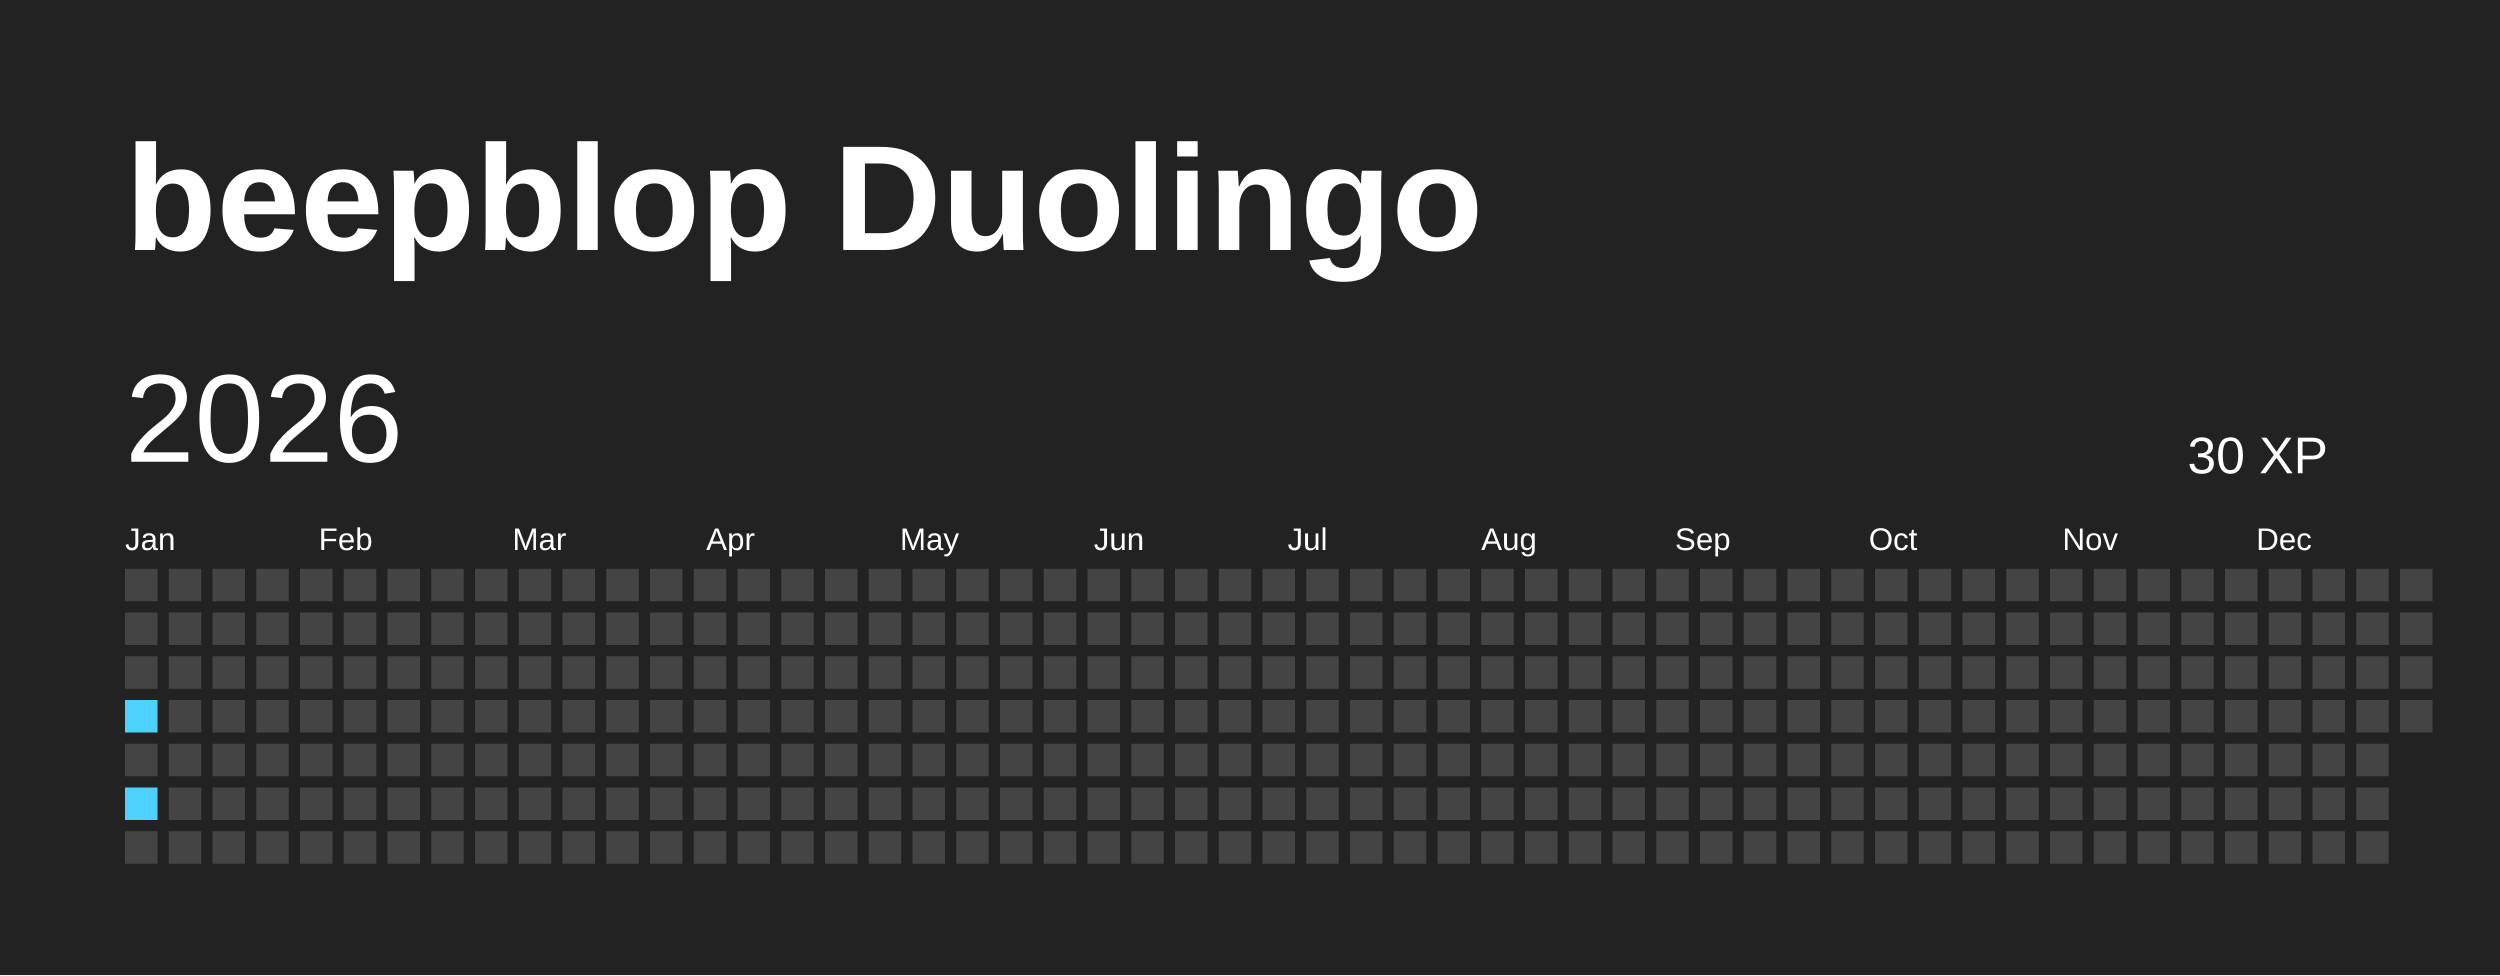
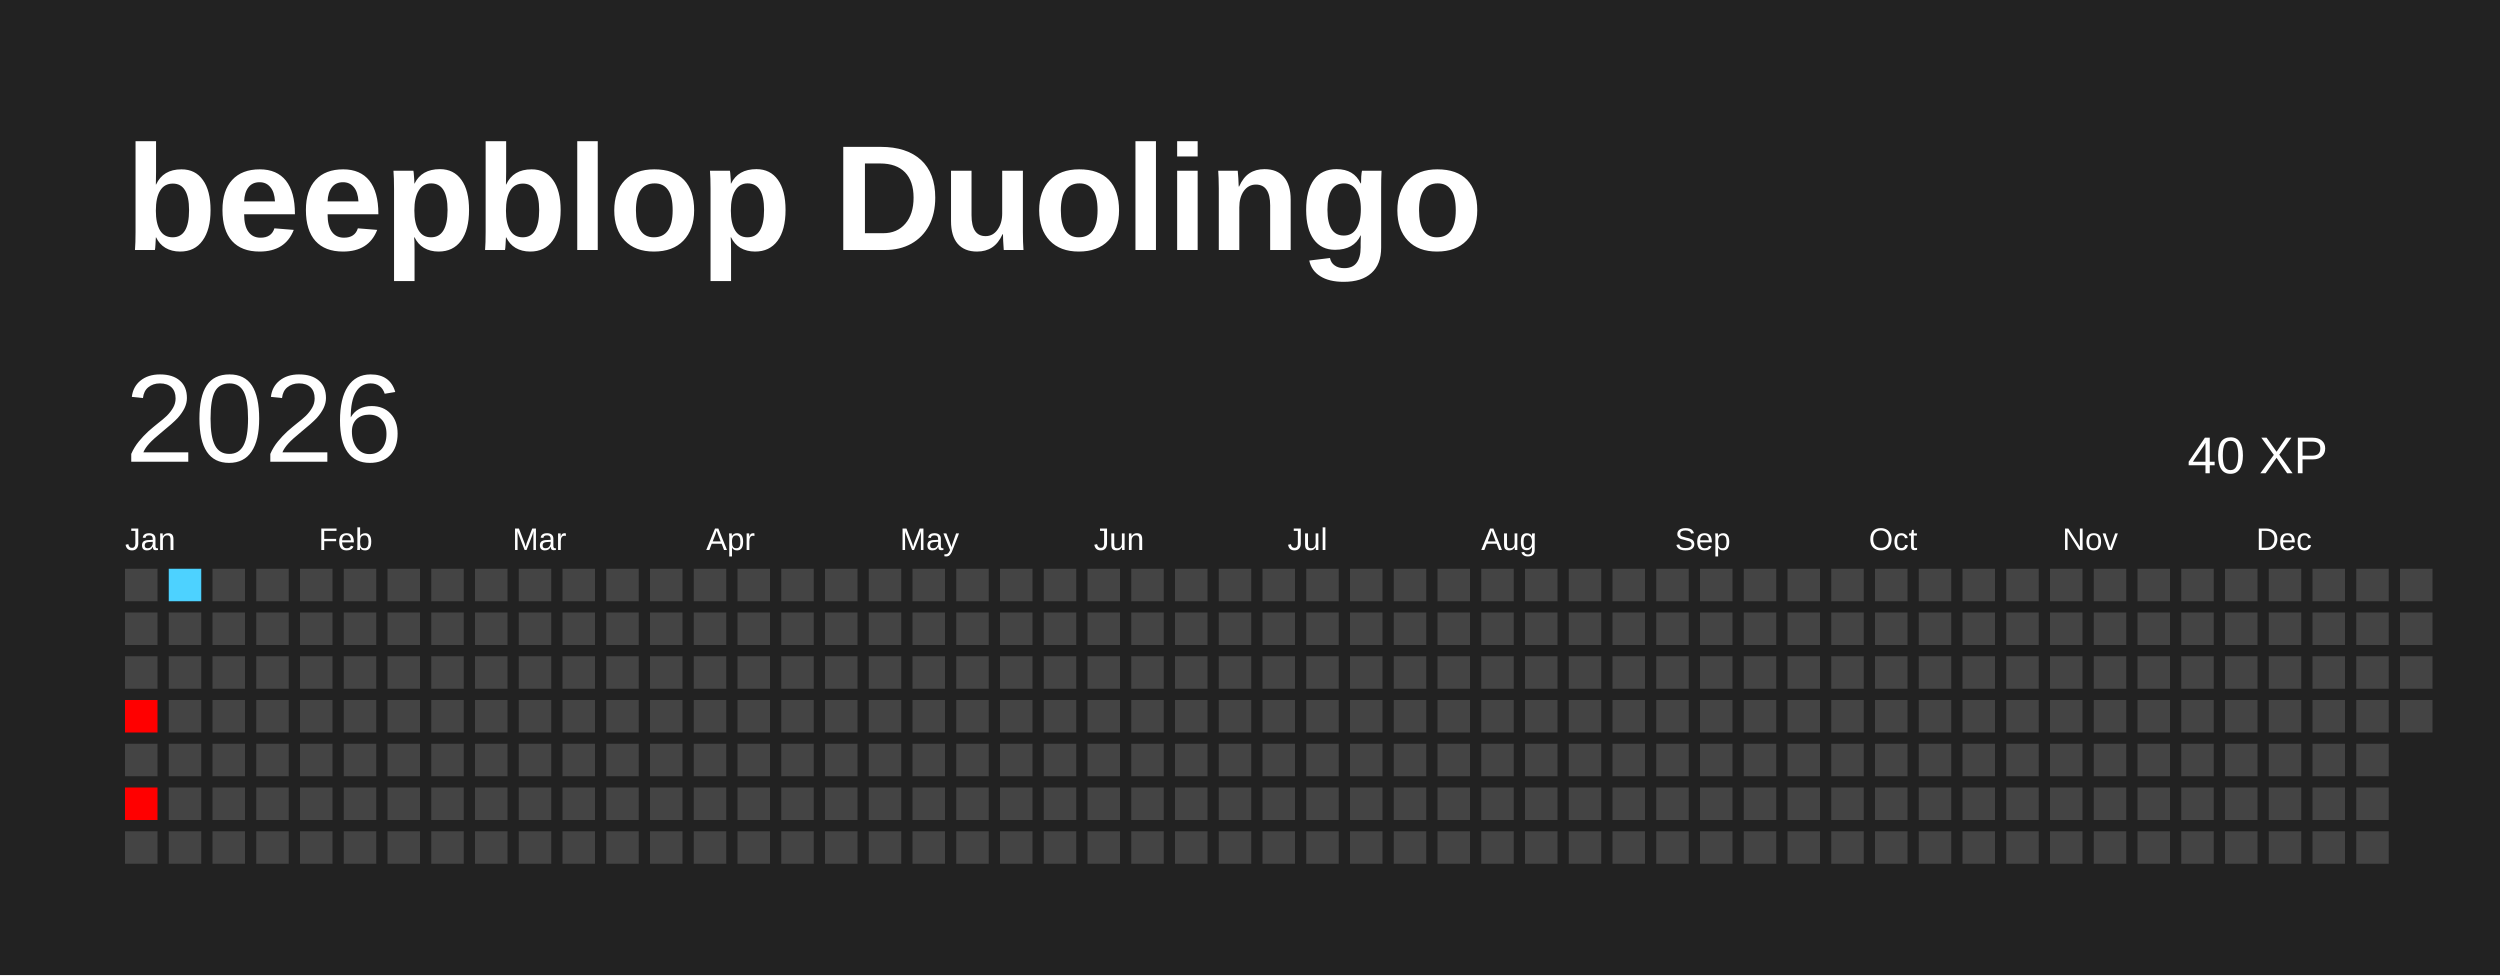
<svg xmlns="http://www.w3.org/2000/svg" baseProfile="full" height="78mm" version="1.1" viewBox="0,0,200,78" width="200mm">
  <defs />
  <rect fill="#222222" height="78" width="200" x="0" y="0" />
  <text fill="#FFFFFF" style="font-size:12px; font-family:Arial; font-weight:bold;" x="10" y="20">beepblop Duolingo</text>
  <text dominant-baseline="hanging" fill="#FFFFFF" style="font-size:10.0px; font-family:Arial;" x="10" y="30">2026</text>
-   <text dominant-baseline="hanging" fill="#FFFFFF" style="font-size:4.125px; font-family:Arial;" x="175" y="35">30 XP</text>
+   <text dominant-baseline="hanging" fill="#FFFFFF" style="font-size:4.125px; font-family:Arial;" x="175" y="35">40 XP</text>
  <text fill="#FFFFFF" style="font-size:2.5px; font-family:Arial" x="10.0" y="44">Jan</text>
  <text fill="#FFFFFF" style="font-size:2.5px; font-family:Arial" x="25.5" y="44">Feb</text>
  <text fill="#FFFFFF" style="font-size:2.5px; font-family:Arial" x="41.0" y="44">Mar</text>
  <text fill="#FFFFFF" style="font-size:2.5px; font-family:Arial" x="56.5" y="44">Apr</text>
  <text fill="#FFFFFF" style="font-size:2.5px; font-family:Arial" x="72.0" y="44">May</text>
  <text fill="#FFFFFF" style="font-size:2.5px; font-family:Arial" x="87.5" y="44">Jun</text>
  <text fill="#FFFFFF" style="font-size:2.5px; font-family:Arial" x="103.0" y="44">Jul</text>
  <text fill="#FFFFFF" style="font-size:2.5px; font-family:Arial" x="118.5" y="44">Aug</text>
  <text fill="#FFFFFF" style="font-size:2.5px; font-family:Arial" x="134.0" y="44">Sep</text>
  <text fill="#FFFFFF" style="font-size:2.5px; font-family:Arial" x="149.5" y="44">Oct</text>
  <text fill="#FFFFFF" style="font-size:2.5px; font-family:Arial" x="165.0" y="44">Nov</text>
  <text fill="#FFFFFF" style="font-size:2.5px; font-family:Arial" x="180.5" y="44">Dec</text>
  <rect fill="#444444" height="2.6" width="2.6" x="10.0" y="45.5" />
  <rect fill="#444444" height="2.6" width="2.6" x="10.0" y="49.0" />
  <rect fill="#444444" height="2.6" width="2.6" x="10.0" y="52.5" />
-   <rect fill="#4DD2FF" height="2.6" width="2.6" x="10.0" y="56.0" />
+   <rect fill="#ff0000" height="2.6" width="2.6" x="10.0" y="56.0" />
  <rect fill="#444444" height="2.6" width="2.6" x="10.0" y="59.5" />
-   <rect fill="#4DD2FF" height="2.6" width="2.6" x="10.0" y="63.0" />
+   <rect fill="#ff0000" height="2.6" width="2.6" x="10.0" y="63.0" />
  <rect fill="#444444" height="2.6" width="2.6" x="10.0" y="66.5" />
-   <rect fill="#444444" height="2.6" width="2.6" x="13.5" y="45.5" />
+   <rect fill="#4dd2ff" height="2.6" width="2.6" x="13.5" y="45.5" />
  <rect fill="#444444" height="2.6" width="2.6" x="13.5" y="49.0" />
  <rect fill="#444444" height="2.6" width="2.6" x="13.5" y="52.5" />
  <rect fill="#444444" height="2.6" width="2.6" x="13.5" y="56.0" />
  <rect fill="#444444" height="2.6" width="2.6" x="13.5" y="59.5" />
  <rect fill="#444444" height="2.6" width="2.6" x="13.5" y="63.0" />
  <rect fill="#444444" height="2.6" width="2.6" x="13.5" y="66.5" />
  <rect fill="#444444" height="2.6" width="2.6" x="17.0" y="45.5" />
  <rect fill="#444444" height="2.6" width="2.6" x="17.0" y="49.0" />
  <rect fill="#444444" height="2.6" width="2.6" x="17.0" y="52.5" />
  <rect fill="#444444" height="2.6" width="2.6" x="17.0" y="56.0" />
  <rect fill="#444444" height="2.6" width="2.6" x="17.0" y="59.5" />
  <rect fill="#444444" height="2.6" width="2.6" x="17.0" y="63.0" />
  <rect fill="#444444" height="2.6" width="2.6" x="17.0" y="66.5" />
  <rect fill="#444444" height="2.6" width="2.6" x="20.5" y="45.5" />
  <rect fill="#444444" height="2.6" width="2.6" x="20.5" y="49.0" />
  <rect fill="#444444" height="2.6" width="2.6" x="20.5" y="52.5" />
  <rect fill="#444444" height="2.6" width="2.6" x="20.5" y="56.0" />
  <rect fill="#444444" height="2.6" width="2.6" x="20.5" y="59.5" />
  <rect fill="#444444" height="2.6" width="2.6" x="20.5" y="63.0" />
  <rect fill="#444444" height="2.6" width="2.6" x="20.5" y="66.5" />
  <rect fill="#444444" height="2.6" width="2.6" x="24.0" y="45.5" />
  <rect fill="#444444" height="2.6" width="2.6" x="24.0" y="49.0" />
  <rect fill="#444444" height="2.6" width="2.6" x="24.0" y="52.5" />
  <rect fill="#444444" height="2.6" width="2.6" x="24.0" y="56.0" />
  <rect fill="#444444" height="2.6" width="2.6" x="24.0" y="59.5" />
  <rect fill="#444444" height="2.6" width="2.6" x="24.0" y="63.0" />
  <rect fill="#444444" height="2.6" width="2.6" x="24.0" y="66.5" />
  <rect fill="#444444" height="2.6" width="2.6" x="27.5" y="45.5" />
  <rect fill="#444444" height="2.6" width="2.6" x="27.5" y="49.0" />
  <rect fill="#444444" height="2.6" width="2.6" x="27.5" y="52.5" />
  <rect fill="#444444" height="2.6" width="2.6" x="27.5" y="56.0" />
  <rect fill="#444444" height="2.6" width="2.6" x="27.5" y="59.5" />
  <rect fill="#444444" height="2.6" width="2.6" x="27.5" y="63.0" />
  <rect fill="#444444" height="2.6" width="2.6" x="27.5" y="66.5" />
  <rect fill="#444444" height="2.6" width="2.6" x="31.0" y="45.5" />
  <rect fill="#444444" height="2.6" width="2.6" x="31.0" y="49.0" />
  <rect fill="#444444" height="2.6" width="2.6" x="31.0" y="52.5" />
  <rect fill="#444444" height="2.6" width="2.6" x="31.0" y="56.0" />
  <rect fill="#444444" height="2.6" width="2.6" x="31.0" y="59.5" />
  <rect fill="#444444" height="2.6" width="2.6" x="31.0" y="63.0" />
  <rect fill="#444444" height="2.6" width="2.6" x="31.0" y="66.5" />
  <rect fill="#444444" height="2.6" width="2.6" x="34.5" y="45.5" />
  <rect fill="#444444" height="2.6" width="2.6" x="34.5" y="49.0" />
  <rect fill="#444444" height="2.6" width="2.6" x="34.5" y="52.5" />
  <rect fill="#444444" height="2.6" width="2.6" x="34.5" y="56.0" />
  <rect fill="#444444" height="2.6" width="2.6" x="34.5" y="59.5" />
  <rect fill="#444444" height="2.6" width="2.6" x="34.5" y="63.0" />
  <rect fill="#444444" height="2.6" width="2.6" x="34.5" y="66.5" />
  <rect fill="#444444" height="2.6" width="2.6" x="38.0" y="45.5" />
  <rect fill="#444444" height="2.6" width="2.6" x="38.0" y="49.0" />
  <rect fill="#444444" height="2.6" width="2.6" x="38.0" y="52.5" />
  <rect fill="#444444" height="2.6" width="2.6" x="38.0" y="56.0" />
  <rect fill="#444444" height="2.6" width="2.6" x="38.0" y="59.5" />
  <rect fill="#444444" height="2.6" width="2.6" x="38.0" y="63.0" />
  <rect fill="#444444" height="2.6" width="2.6" x="38.0" y="66.5" />
  <rect fill="#444444" height="2.6" width="2.6" x="41.5" y="45.5" />
  <rect fill="#444444" height="2.6" width="2.6" x="41.5" y="49.0" />
  <rect fill="#444444" height="2.6" width="2.6" x="41.5" y="52.5" />
  <rect fill="#444444" height="2.6" width="2.6" x="41.5" y="56.0" />
  <rect fill="#444444" height="2.6" width="2.6" x="41.5" y="59.5" />
  <rect fill="#444444" height="2.6" width="2.6" x="41.5" y="63.0" />
  <rect fill="#444444" height="2.6" width="2.6" x="41.5" y="66.5" />
  <rect fill="#444444" height="2.6" width="2.6" x="45.0" y="45.5" />
  <rect fill="#444444" height="2.6" width="2.6" x="45.0" y="49.0" />
  <rect fill="#444444" height="2.6" width="2.6" x="45.0" y="52.5" />
  <rect fill="#444444" height="2.6" width="2.6" x="45.0" y="56.0" />
  <rect fill="#444444" height="2.6" width="2.6" x="45.0" y="59.5" />
  <rect fill="#444444" height="2.6" width="2.6" x="45.0" y="63.0" />
  <rect fill="#444444" height="2.6" width="2.6" x="45.0" y="66.5" />
  <rect fill="#444444" height="2.6" width="2.6" x="48.5" y="45.5" />
  <rect fill="#444444" height="2.6" width="2.6" x="48.5" y="49.0" />
  <rect fill="#444444" height="2.6" width="2.6" x="48.5" y="52.5" />
  <rect fill="#444444" height="2.6" width="2.6" x="48.5" y="56.0" />
  <rect fill="#444444" height="2.6" width="2.6" x="48.5" y="59.5" />
  <rect fill="#444444" height="2.6" width="2.6" x="48.5" y="63.0" />
  <rect fill="#444444" height="2.6" width="2.6" x="48.5" y="66.5" />
  <rect fill="#444444" height="2.6" width="2.6" x="52.0" y="45.5" />
  <rect fill="#444444" height="2.6" width="2.6" x="52.0" y="49.0" />
  <rect fill="#444444" height="2.6" width="2.6" x="52.0" y="52.5" />
  <rect fill="#444444" height="2.6" width="2.6" x="52.0" y="56.0" />
  <rect fill="#444444" height="2.6" width="2.6" x="52.0" y="59.5" />
  <rect fill="#444444" height="2.6" width="2.6" x="52.0" y="63.0" />
  <rect fill="#444444" height="2.6" width="2.6" x="52.0" y="66.5" />
  <rect fill="#444444" height="2.6" width="2.6" x="55.5" y="45.5" />
  <rect fill="#444444" height="2.6" width="2.6" x="55.5" y="49.0" />
  <rect fill="#444444" height="2.6" width="2.6" x="55.5" y="52.5" />
  <rect fill="#444444" height="2.6" width="2.6" x="55.5" y="56.0" />
  <rect fill="#444444" height="2.6" width="2.6" x="55.5" y="59.5" />
  <rect fill="#444444" height="2.6" width="2.6" x="55.5" y="63.0" />
  <rect fill="#444444" height="2.6" width="2.6" x="55.5" y="66.5" />
  <rect fill="#444444" height="2.6" width="2.6" x="59.0" y="45.5" />
  <rect fill="#444444" height="2.6" width="2.6" x="59.0" y="49.0" />
  <rect fill="#444444" height="2.6" width="2.6" x="59.0" y="52.5" />
  <rect fill="#444444" height="2.6" width="2.6" x="59.0" y="56.0" />
  <rect fill="#444444" height="2.6" width="2.6" x="59.0" y="59.5" />
  <rect fill="#444444" height="2.6" width="2.6" x="59.0" y="63.0" />
  <rect fill="#444444" height="2.6" width="2.6" x="59.0" y="66.5" />
  <rect fill="#444444" height="2.6" width="2.6" x="62.5" y="45.5" />
  <rect fill="#444444" height="2.6" width="2.6" x="62.5" y="49.0" />
  <rect fill="#444444" height="2.6" width="2.6" x="62.5" y="52.5" />
  <rect fill="#444444" height="2.6" width="2.6" x="62.5" y="56.0" />
  <rect fill="#444444" height="2.6" width="2.6" x="62.5" y="59.5" />
  <rect fill="#444444" height="2.6" width="2.6" x="62.5" y="63.0" />
  <rect fill="#444444" height="2.6" width="2.6" x="62.5" y="66.5" />
  <rect fill="#444444" height="2.6" width="2.6" x="66.0" y="45.5" />
  <rect fill="#444444" height="2.6" width="2.6" x="66.0" y="49.0" />
  <rect fill="#444444" height="2.6" width="2.6" x="66.0" y="52.5" />
  <rect fill="#444444" height="2.6" width="2.6" x="66.0" y="56.0" />
  <rect fill="#444444" height="2.6" width="2.6" x="66.0" y="59.5" />
  <rect fill="#444444" height="2.6" width="2.6" x="66.0" y="63.0" />
  <rect fill="#444444" height="2.6" width="2.6" x="66.0" y="66.5" />
  <rect fill="#444444" height="2.6" width="2.6" x="69.5" y="45.5" />
  <rect fill="#444444" height="2.6" width="2.6" x="69.5" y="49.0" />
  <rect fill="#444444" height="2.6" width="2.6" x="69.5" y="52.5" />
  <rect fill="#444444" height="2.6" width="2.6" x="69.5" y="56.0" />
  <rect fill="#444444" height="2.6" width="2.6" x="69.5" y="59.5" />
  <rect fill="#444444" height="2.6" width="2.6" x="69.5" y="63.0" />
  <rect fill="#444444" height="2.6" width="2.6" x="69.5" y="66.5" />
  <rect fill="#444444" height="2.6" width="2.6" x="73.0" y="45.5" />
  <rect fill="#444444" height="2.6" width="2.6" x="73.0" y="49.0" />
  <rect fill="#444444" height="2.6" width="2.6" x="73.0" y="52.5" />
  <rect fill="#444444" height="2.6" width="2.6" x="73.0" y="56.0" />
  <rect fill="#444444" height="2.6" width="2.6" x="73.0" y="59.5" />
  <rect fill="#444444" height="2.6" width="2.6" x="73.0" y="63.0" />
  <rect fill="#444444" height="2.6" width="2.6" x="73.0" y="66.5" />
  <rect fill="#444444" height="2.6" width="2.6" x="76.5" y="45.5" />
  <rect fill="#444444" height="2.6" width="2.6" x="76.5" y="49.0" />
  <rect fill="#444444" height="2.6" width="2.6" x="76.5" y="52.5" />
  <rect fill="#444444" height="2.6" width="2.6" x="76.5" y="56.0" />
  <rect fill="#444444" height="2.6" width="2.6" x="76.5" y="59.5" />
  <rect fill="#444444" height="2.6" width="2.6" x="76.5" y="63.0" />
  <rect fill="#444444" height="2.6" width="2.6" x="76.5" y="66.5" />
  <rect fill="#444444" height="2.6" width="2.6" x="80.0" y="45.5" />
  <rect fill="#444444" height="2.6" width="2.6" x="80.0" y="49.0" />
  <rect fill="#444444" height="2.6" width="2.6" x="80.0" y="52.5" />
  <rect fill="#444444" height="2.6" width="2.6" x="80.0" y="56.0" />
  <rect fill="#444444" height="2.6" width="2.6" x="80.0" y="59.5" />
  <rect fill="#444444" height="2.6" width="2.6" x="80.0" y="63.0" />
  <rect fill="#444444" height="2.6" width="2.6" x="80.0" y="66.5" />
  <rect fill="#444444" height="2.6" width="2.6" x="83.5" y="45.5" />
  <rect fill="#444444" height="2.6" width="2.6" x="83.5" y="49.0" />
  <rect fill="#444444" height="2.6" width="2.6" x="83.5" y="52.5" />
  <rect fill="#444444" height="2.6" width="2.6" x="83.5" y="56.0" />
  <rect fill="#444444" height="2.6" width="2.6" x="83.5" y="59.5" />
  <rect fill="#444444" height="2.6" width="2.6" x="83.5" y="63.0" />
  <rect fill="#444444" height="2.6" width="2.6" x="83.5" y="66.5" />
  <rect fill="#444444" height="2.6" width="2.6" x="87.0" y="45.5" />
  <rect fill="#444444" height="2.6" width="2.6" x="87.0" y="49.0" />
  <rect fill="#444444" height="2.6" width="2.6" x="87.0" y="52.5" />
  <rect fill="#444444" height="2.6" width="2.6" x="87.0" y="56.0" />
  <rect fill="#444444" height="2.6" width="2.6" x="87.0" y="59.5" />
  <rect fill="#444444" height="2.6" width="2.6" x="87.0" y="63.0" />
  <rect fill="#444444" height="2.6" width="2.6" x="87.0" y="66.5" />
  <rect fill="#444444" height="2.6" width="2.6" x="90.5" y="45.5" />
  <rect fill="#444444" height="2.6" width="2.6" x="90.5" y="49.0" />
  <rect fill="#444444" height="2.6" width="2.6" x="90.5" y="52.5" />
  <rect fill="#444444" height="2.6" width="2.6" x="90.5" y="56.0" />
  <rect fill="#444444" height="2.6" width="2.6" x="90.5" y="59.5" />
  <rect fill="#444444" height="2.6" width="2.6" x="90.5" y="63.0" />
  <rect fill="#444444" height="2.6" width="2.6" x="90.5" y="66.5" />
  <rect fill="#444444" height="2.6" width="2.6" x="94.0" y="45.5" />
  <rect fill="#444444" height="2.6" width="2.6" x="94.0" y="49.0" />
  <rect fill="#444444" height="2.6" width="2.6" x="94.0" y="52.5" />
  <rect fill="#444444" height="2.6" width="2.6" x="94.0" y="56.0" />
  <rect fill="#444444" height="2.6" width="2.6" x="94.0" y="59.5" />
  <rect fill="#444444" height="2.6" width="2.6" x="94.0" y="63.0" />
  <rect fill="#444444" height="2.6" width="2.6" x="94.0" y="66.5" />
  <rect fill="#444444" height="2.6" width="2.6" x="97.5" y="45.5" />
  <rect fill="#444444" height="2.6" width="2.6" x="97.5" y="49.0" />
  <rect fill="#444444" height="2.6" width="2.6" x="97.5" y="52.5" />
  <rect fill="#444444" height="2.6" width="2.6" x="97.5" y="56.0" />
  <rect fill="#444444" height="2.6" width="2.6" x="97.5" y="59.5" />
  <rect fill="#444444" height="2.6" width="2.6" x="97.5" y="63.0" />
  <rect fill="#444444" height="2.6" width="2.6" x="97.5" y="66.5" />
  <rect fill="#444444" height="2.6" width="2.6" x="101.0" y="45.5" />
  <rect fill="#444444" height="2.6" width="2.6" x="101.0" y="49.0" />
  <rect fill="#444444" height="2.6" width="2.6" x="101.0" y="52.5" />
  <rect fill="#444444" height="2.6" width="2.6" x="101.0" y="56.0" />
  <rect fill="#444444" height="2.6" width="2.6" x="101.0" y="59.5" />
  <rect fill="#444444" height="2.6" width="2.6" x="101.0" y="63.0" />
  <rect fill="#444444" height="2.6" width="2.6" x="101.0" y="66.5" />
  <rect fill="#444444" height="2.6" width="2.6" x="104.5" y="45.5" />
  <rect fill="#444444" height="2.6" width="2.6" x="104.5" y="49.0" />
  <rect fill="#444444" height="2.6" width="2.6" x="104.5" y="52.5" />
  <rect fill="#444444" height="2.6" width="2.6" x="104.5" y="56.0" />
  <rect fill="#444444" height="2.6" width="2.6" x="104.5" y="59.5" />
  <rect fill="#444444" height="2.6" width="2.6" x="104.5" y="63.0" />
  <rect fill="#444444" height="2.6" width="2.6" x="104.5" y="66.5" />
  <rect fill="#444444" height="2.6" width="2.6" x="108.0" y="45.5" />
  <rect fill="#444444" height="2.6" width="2.6" x="108.0" y="49.0" />
  <rect fill="#444444" height="2.6" width="2.6" x="108.0" y="52.5" />
  <rect fill="#444444" height="2.6" width="2.6" x="108.0" y="56.0" />
  <rect fill="#444444" height="2.6" width="2.6" x="108.0" y="59.5" />
  <rect fill="#444444" height="2.6" width="2.6" x="108.0" y="63.0" />
  <rect fill="#444444" height="2.6" width="2.6" x="108.0" y="66.5" />
  <rect fill="#444444" height="2.6" width="2.6" x="111.5" y="45.5" />
  <rect fill="#444444" height="2.6" width="2.6" x="111.5" y="49.0" />
  <rect fill="#444444" height="2.6" width="2.6" x="111.5" y="52.5" />
  <rect fill="#444444" height="2.6" width="2.6" x="111.5" y="56.0" />
  <rect fill="#444444" height="2.6" width="2.6" x="111.5" y="59.5" />
  <rect fill="#444444" height="2.6" width="2.6" x="111.5" y="63.0" />
  <rect fill="#444444" height="2.6" width="2.6" x="111.5" y="66.5" />
  <rect fill="#444444" height="2.6" width="2.6" x="115.0" y="45.5" />
  <rect fill="#444444" height="2.6" width="2.6" x="115.0" y="49.0" />
  <rect fill="#444444" height="2.6" width="2.6" x="115.0" y="52.5" />
  <rect fill="#444444" height="2.6" width="2.6" x="115.0" y="56.0" />
  <rect fill="#444444" height="2.6" width="2.6" x="115.0" y="59.5" />
  <rect fill="#444444" height="2.6" width="2.6" x="115.0" y="63.0" />
  <rect fill="#444444" height="2.6" width="2.6" x="115.0" y="66.5" />
  <rect fill="#444444" height="2.6" width="2.6" x="118.5" y="45.5" />
  <rect fill="#444444" height="2.6" width="2.6" x="118.5" y="49.0" />
  <rect fill="#444444" height="2.6" width="2.6" x="118.5" y="52.5" />
  <rect fill="#444444" height="2.6" width="2.6" x="118.5" y="56.0" />
  <rect fill="#444444" height="2.6" width="2.6" x="118.5" y="59.5" />
  <rect fill="#444444" height="2.6" width="2.6" x="118.5" y="63.0" />
  <rect fill="#444444" height="2.6" width="2.6" x="118.5" y="66.5" />
  <rect fill="#444444" height="2.6" width="2.6" x="122.0" y="45.5" />
  <rect fill="#444444" height="2.6" width="2.6" x="122.0" y="49.0" />
  <rect fill="#444444" height="2.6" width="2.6" x="122.0" y="52.5" />
  <rect fill="#444444" height="2.6" width="2.6" x="122.0" y="56.0" />
  <rect fill="#444444" height="2.6" width="2.6" x="122.0" y="59.5" />
  <rect fill="#444444" height="2.6" width="2.6" x="122.0" y="63.0" />
  <rect fill="#444444" height="2.6" width="2.6" x="122.0" y="66.5" />
  <rect fill="#444444" height="2.6" width="2.6" x="125.5" y="45.5" />
  <rect fill="#444444" height="2.6" width="2.6" x="125.5" y="49.0" />
  <rect fill="#444444" height="2.6" width="2.6" x="125.5" y="52.5" />
  <rect fill="#444444" height="2.6" width="2.6" x="125.5" y="56.0" />
  <rect fill="#444444" height="2.6" width="2.6" x="125.5" y="59.5" />
  <rect fill="#444444" height="2.6" width="2.6" x="125.5" y="63.0" />
  <rect fill="#444444" height="2.6" width="2.6" x="125.5" y="66.5" />
  <rect fill="#444444" height="2.6" width="2.6" x="129.0" y="45.5" />
  <rect fill="#444444" height="2.6" width="2.6" x="129.0" y="49.0" />
  <rect fill="#444444" height="2.6" width="2.6" x="129.0" y="52.5" />
  <rect fill="#444444" height="2.6" width="2.6" x="129.0" y="56.0" />
  <rect fill="#444444" height="2.6" width="2.6" x="129.0" y="59.5" />
  <rect fill="#444444" height="2.6" width="2.6" x="129.0" y="63.0" />
  <rect fill="#444444" height="2.6" width="2.6" x="129.0" y="66.5" />
  <rect fill="#444444" height="2.6" width="2.6" x="132.5" y="45.5" />
  <rect fill="#444444" height="2.6" width="2.6" x="132.5" y="49.0" />
  <rect fill="#444444" height="2.6" width="2.6" x="132.5" y="52.5" />
  <rect fill="#444444" height="2.6" width="2.6" x="132.5" y="56.0" />
  <rect fill="#444444" height="2.6" width="2.6" x="132.5" y="59.5" />
  <rect fill="#444444" height="2.6" width="2.6" x="132.5" y="63.0" />
  <rect fill="#444444" height="2.6" width="2.6" x="132.5" y="66.5" />
  <rect fill="#444444" height="2.6" width="2.6" x="136.0" y="45.5" />
  <rect fill="#444444" height="2.6" width="2.6" x="136.0" y="49.0" />
  <rect fill="#444444" height="2.6" width="2.6" x="136.0" y="52.5" />
  <rect fill="#444444" height="2.6" width="2.6" x="136.0" y="56.0" />
  <rect fill="#444444" height="2.6" width="2.6" x="136.0" y="59.5" />
  <rect fill="#444444" height="2.6" width="2.6" x="136.0" y="63.0" />
  <rect fill="#444444" height="2.6" width="2.6" x="136.0" y="66.5" />
  <rect fill="#444444" height="2.6" width="2.6" x="139.5" y="45.5" />
  <rect fill="#444444" height="2.6" width="2.6" x="139.5" y="49.0" />
  <rect fill="#444444" height="2.6" width="2.6" x="139.5" y="52.5" />
  <rect fill="#444444" height="2.6" width="2.6" x="139.5" y="56.0" />
  <rect fill="#444444" height="2.6" width="2.6" x="139.5" y="59.5" />
  <rect fill="#444444" height="2.6" width="2.6" x="139.5" y="63.0" />
  <rect fill="#444444" height="2.6" width="2.6" x="139.5" y="66.5" />
  <rect fill="#444444" height="2.6" width="2.6" x="143.0" y="45.5" />
  <rect fill="#444444" height="2.6" width="2.6" x="143.0" y="49.0" />
  <rect fill="#444444" height="2.6" width="2.6" x="143.0" y="52.5" />
  <rect fill="#444444" height="2.6" width="2.6" x="143.0" y="56.0" />
  <rect fill="#444444" height="2.6" width="2.6" x="143.0" y="59.5" />
  <rect fill="#444444" height="2.6" width="2.6" x="143.0" y="63.0" />
  <rect fill="#444444" height="2.6" width="2.6" x="143.0" y="66.5" />
  <rect fill="#444444" height="2.6" width="2.6" x="146.5" y="45.5" />
  <rect fill="#444444" height="2.6" width="2.6" x="146.5" y="49.0" />
  <rect fill="#444444" height="2.6" width="2.6" x="146.5" y="52.5" />
  <rect fill="#444444" height="2.6" width="2.6" x="146.5" y="56.0" />
  <rect fill="#444444" height="2.6" width="2.6" x="146.5" y="59.5" />
  <rect fill="#444444" height="2.6" width="2.6" x="146.5" y="63.0" />
  <rect fill="#444444" height="2.6" width="2.6" x="146.5" y="66.5" />
  <rect fill="#444444" height="2.6" width="2.6" x="150.0" y="45.5" />
  <rect fill="#444444" height="2.6" width="2.6" x="150.0" y="49.0" />
  <rect fill="#444444" height="2.6" width="2.6" x="150.0" y="52.5" />
  <rect fill="#444444" height="2.6" width="2.6" x="150.0" y="56.0" />
  <rect fill="#444444" height="2.6" width="2.6" x="150.0" y="59.5" />
  <rect fill="#444444" height="2.6" width="2.6" x="150.0" y="63.0" />
  <rect fill="#444444" height="2.6" width="2.6" x="150.0" y="66.5" />
  <rect fill="#444444" height="2.6" width="2.6" x="153.5" y="45.5" />
  <rect fill="#444444" height="2.6" width="2.6" x="153.5" y="49.0" />
  <rect fill="#444444" height="2.6" width="2.6" x="153.5" y="52.5" />
  <rect fill="#444444" height="2.6" width="2.6" x="153.5" y="56.0" />
  <rect fill="#444444" height="2.6" width="2.6" x="153.5" y="59.5" />
  <rect fill="#444444" height="2.6" width="2.6" x="153.5" y="63.0" />
  <rect fill="#444444" height="2.6" width="2.6" x="153.5" y="66.5" />
  <rect fill="#444444" height="2.6" width="2.6" x="157.0" y="45.5" />
  <rect fill="#444444" height="2.6" width="2.6" x="157.0" y="49.0" />
  <rect fill="#444444" height="2.6" width="2.6" x="157.0" y="52.5" />
  <rect fill="#444444" height="2.6" width="2.6" x="157.0" y="56.0" />
  <rect fill="#444444" height="2.6" width="2.6" x="157.0" y="59.5" />
  <rect fill="#444444" height="2.6" width="2.6" x="157.0" y="63.0" />
  <rect fill="#444444" height="2.6" width="2.6" x="157.0" y="66.5" />
  <rect fill="#444444" height="2.6" width="2.6" x="160.5" y="45.5" />
  <rect fill="#444444" height="2.6" width="2.6" x="160.5" y="49.0" />
  <rect fill="#444444" height="2.6" width="2.6" x="160.5" y="52.5" />
  <rect fill="#444444" height="2.6" width="2.6" x="160.5" y="56.0" />
  <rect fill="#444444" height="2.6" width="2.6" x="160.5" y="59.5" />
  <rect fill="#444444" height="2.6" width="2.6" x="160.5" y="63.0" />
  <rect fill="#444444" height="2.6" width="2.6" x="160.5" y="66.5" />
  <rect fill="#444444" height="2.6" width="2.6" x="164.0" y="45.5" />
  <rect fill="#444444" height="2.6" width="2.6" x="164.0" y="49.0" />
  <rect fill="#444444" height="2.6" width="2.6" x="164.0" y="52.5" />
  <rect fill="#444444" height="2.6" width="2.6" x="164.0" y="56.0" />
  <rect fill="#444444" height="2.6" width="2.6" x="164.0" y="59.5" />
  <rect fill="#444444" height="2.6" width="2.6" x="164.0" y="63.0" />
  <rect fill="#444444" height="2.6" width="2.6" x="164.0" y="66.5" />
  <rect fill="#444444" height="2.6" width="2.6" x="167.5" y="45.5" />
  <rect fill="#444444" height="2.6" width="2.6" x="167.5" y="49.0" />
  <rect fill="#444444" height="2.6" width="2.6" x="167.5" y="52.5" />
  <rect fill="#444444" height="2.6" width="2.6" x="167.5" y="56.0" />
  <rect fill="#444444" height="2.6" width="2.6" x="167.5" y="59.5" />
  <rect fill="#444444" height="2.6" width="2.6" x="167.5" y="63.0" />
  <rect fill="#444444" height="2.6" width="2.6" x="167.5" y="66.5" />
  <rect fill="#444444" height="2.6" width="2.6" x="171.0" y="45.5" />
  <rect fill="#444444" height="2.6" width="2.6" x="171.0" y="49.0" />
  <rect fill="#444444" height="2.6" width="2.6" x="171.0" y="52.5" />
  <rect fill="#444444" height="2.6" width="2.6" x="171.0" y="56.0" />
  <rect fill="#444444" height="2.6" width="2.6" x="171.0" y="59.5" />
  <rect fill="#444444" height="2.6" width="2.6" x="171.0" y="63.0" />
  <rect fill="#444444" height="2.6" width="2.6" x="171.0" y="66.5" />
  <rect fill="#444444" height="2.6" width="2.6" x="174.5" y="45.5" />
  <rect fill="#444444" height="2.6" width="2.6" x="174.5" y="49.0" />
  <rect fill="#444444" height="2.6" width="2.6" x="174.5" y="52.5" />
  <rect fill="#444444" height="2.6" width="2.6" x="174.5" y="56.0" />
  <rect fill="#444444" height="2.6" width="2.6" x="174.5" y="59.5" />
  <rect fill="#444444" height="2.6" width="2.6" x="174.5" y="63.0" />
  <rect fill="#444444" height="2.6" width="2.6" x="174.5" y="66.5" />
  <rect fill="#444444" height="2.6" width="2.6" x="178.0" y="45.5" />
  <rect fill="#444444" height="2.6" width="2.6" x="178.0" y="49.0" />
  <rect fill="#444444" height="2.6" width="2.6" x="178.0" y="52.5" />
  <rect fill="#444444" height="2.6" width="2.6" x="178.0" y="56.0" />
  <rect fill="#444444" height="2.6" width="2.6" x="178.0" y="59.5" />
  <rect fill="#444444" height="2.6" width="2.6" x="178.0" y="63.0" />
  <rect fill="#444444" height="2.6" width="2.6" x="178.0" y="66.5" />
  <rect fill="#444444" height="2.6" width="2.6" x="181.5" y="45.5" />
  <rect fill="#444444" height="2.6" width="2.6" x="181.5" y="49.0" />
  <rect fill="#444444" height="2.6" width="2.6" x="181.5" y="52.5" />
  <rect fill="#444444" height="2.6" width="2.6" x="181.5" y="56.0" />
  <rect fill="#444444" height="2.6" width="2.6" x="181.5" y="59.5" />
  <rect fill="#444444" height="2.6" width="2.6" x="181.5" y="63.0" />
  <rect fill="#444444" height="2.6" width="2.6" x="181.5" y="66.5" />
  <rect fill="#444444" height="2.6" width="2.6" x="185.0" y="45.5" />
  <rect fill="#444444" height="2.6" width="2.6" x="185.0" y="49.0" />
  <rect fill="#444444" height="2.6" width="2.6" x="185.0" y="52.5" />
  <rect fill="#444444" height="2.6" width="2.6" x="185.0" y="56.0" />
  <rect fill="#444444" height="2.6" width="2.6" x="185.0" y="59.5" />
  <rect fill="#444444" height="2.6" width="2.6" x="185.0" y="63.0" />
  <rect fill="#444444" height="2.6" width="2.6" x="185.0" y="66.5" />
  <rect fill="#444444" height="2.6" width="2.6" x="188.5" y="45.5" />
  <rect fill="#444444" height="2.6" width="2.6" x="188.5" y="49.0" />
  <rect fill="#444444" height="2.6" width="2.6" x="188.5" y="52.5" />
  <rect fill="#444444" height="2.6" width="2.6" x="188.5" y="56.0" />
  <rect fill="#444444" height="2.6" width="2.6" x="188.5" y="59.5" />
  <rect fill="#444444" height="2.6" width="2.6" x="188.5" y="63.0" />
  <rect fill="#444444" height="2.6" width="2.6" x="188.5" y="66.5" />
  <rect fill="#444444" height="2.6" width="2.6" x="192.0" y="45.5" />
  <rect fill="#444444" height="2.6" width="2.6" x="192.0" y="49.0" />
  <rect fill="#444444" height="2.6" width="2.6" x="192.0" y="52.5" />
  <rect fill="#444444" height="2.6" width="2.6" x="192.0" y="56.0" />
</svg>
